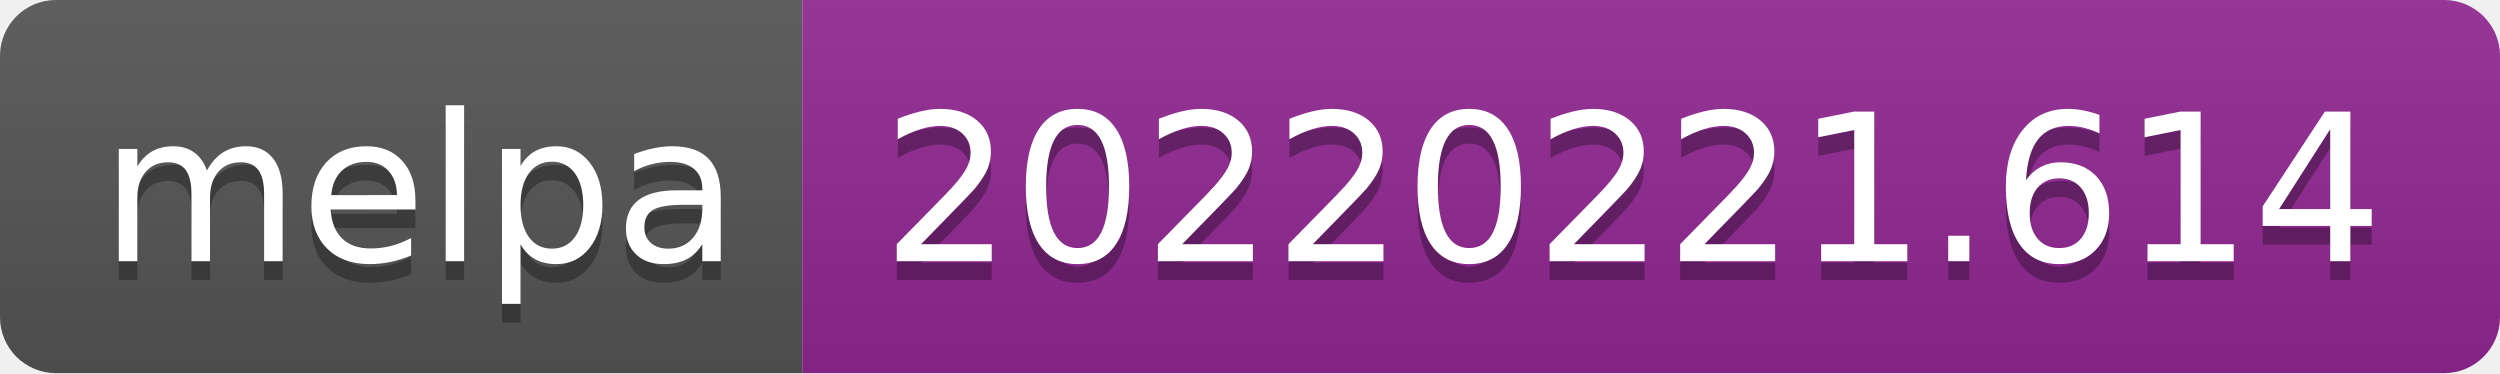
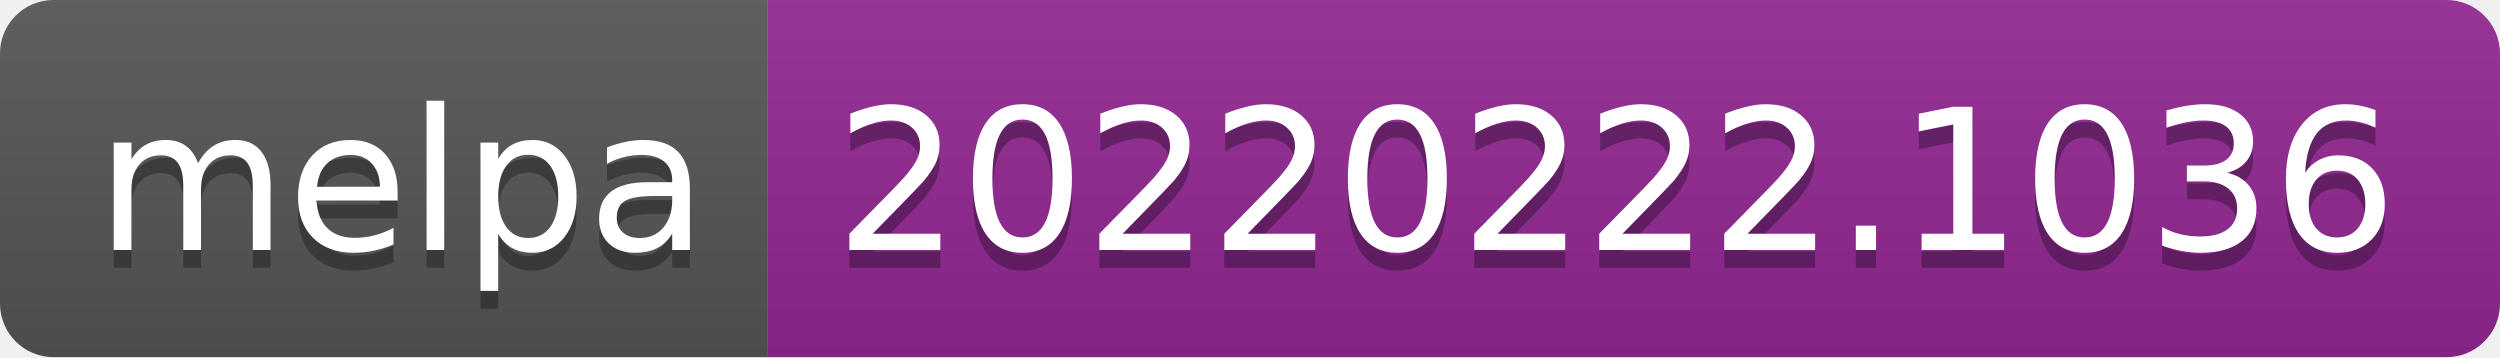
- <svg xmlns="http://www.w3.org/2000/svg" width="134" height="20" role="img" aria-label="melpa: 20220221.614">
+ <svg xmlns="http://www.w3.org/2000/svg" width="140" height="20" role="img" aria-label="melpa: 20220222.1036">
  <linearGradient id="s" x2="0" y2="100%">
    <stop offset="0" stop-color="#bbb" stop-opacity=".1" />
    <stop offset="1" stop-opacity=".1" />
  </linearGradient>
  <clipPath id="r">
-     <rect width="134" height="20" rx="3" fill="#fff" />
+     <rect width="140" height="20" rx="3" fill="#fff" />
  </clipPath>
  <g clip-path="url(#r)">
    <rect width="43" height="20" fill="#555" />
-     <rect x="43" width="91" height="20" fill="#922793" />
-     <rect width="134" height="20" fill="url(#s)" />
+     <rect x="43" width="97" height="20" fill="#922793" />
+     <rect width="140" height="20" fill="url(#s)" />
  </g>
  <g fill="#fff" text-anchor="middle" font-family="Verdana,Geneva,DejaVu Sans,sans-serif" text-rendering="geometricPrecision" font-size="110">
    <text aria-hidden="true" x="225" y="150" fill="#010101" fill-opacity=".3" transform="scale(.1)" textLength="330">melpa</text>
    <text x="225" y="140" transform="scale(.1)" fill="#fff" textLength="330">melpa</text>
-     <text aria-hidden="true" x="875" y="150" fill="#010101" fill-opacity=".3" transform="scale(.1)" textLength="810">20220221.614</text>
-     <text x="875" y="140" transform="scale(.1)" fill="#fff" textLength="810">20220221.614</text>
+     <text aria-hidden="true" x="905" y="150" fill="#010101" fill-opacity=".3" transform="scale(.1)" textLength="870">20220222.1036</text>
+     <text x="905" y="140" transform="scale(.1)" fill="#fff" textLength="870">20220222.1036</text>
  </g>
</svg>
